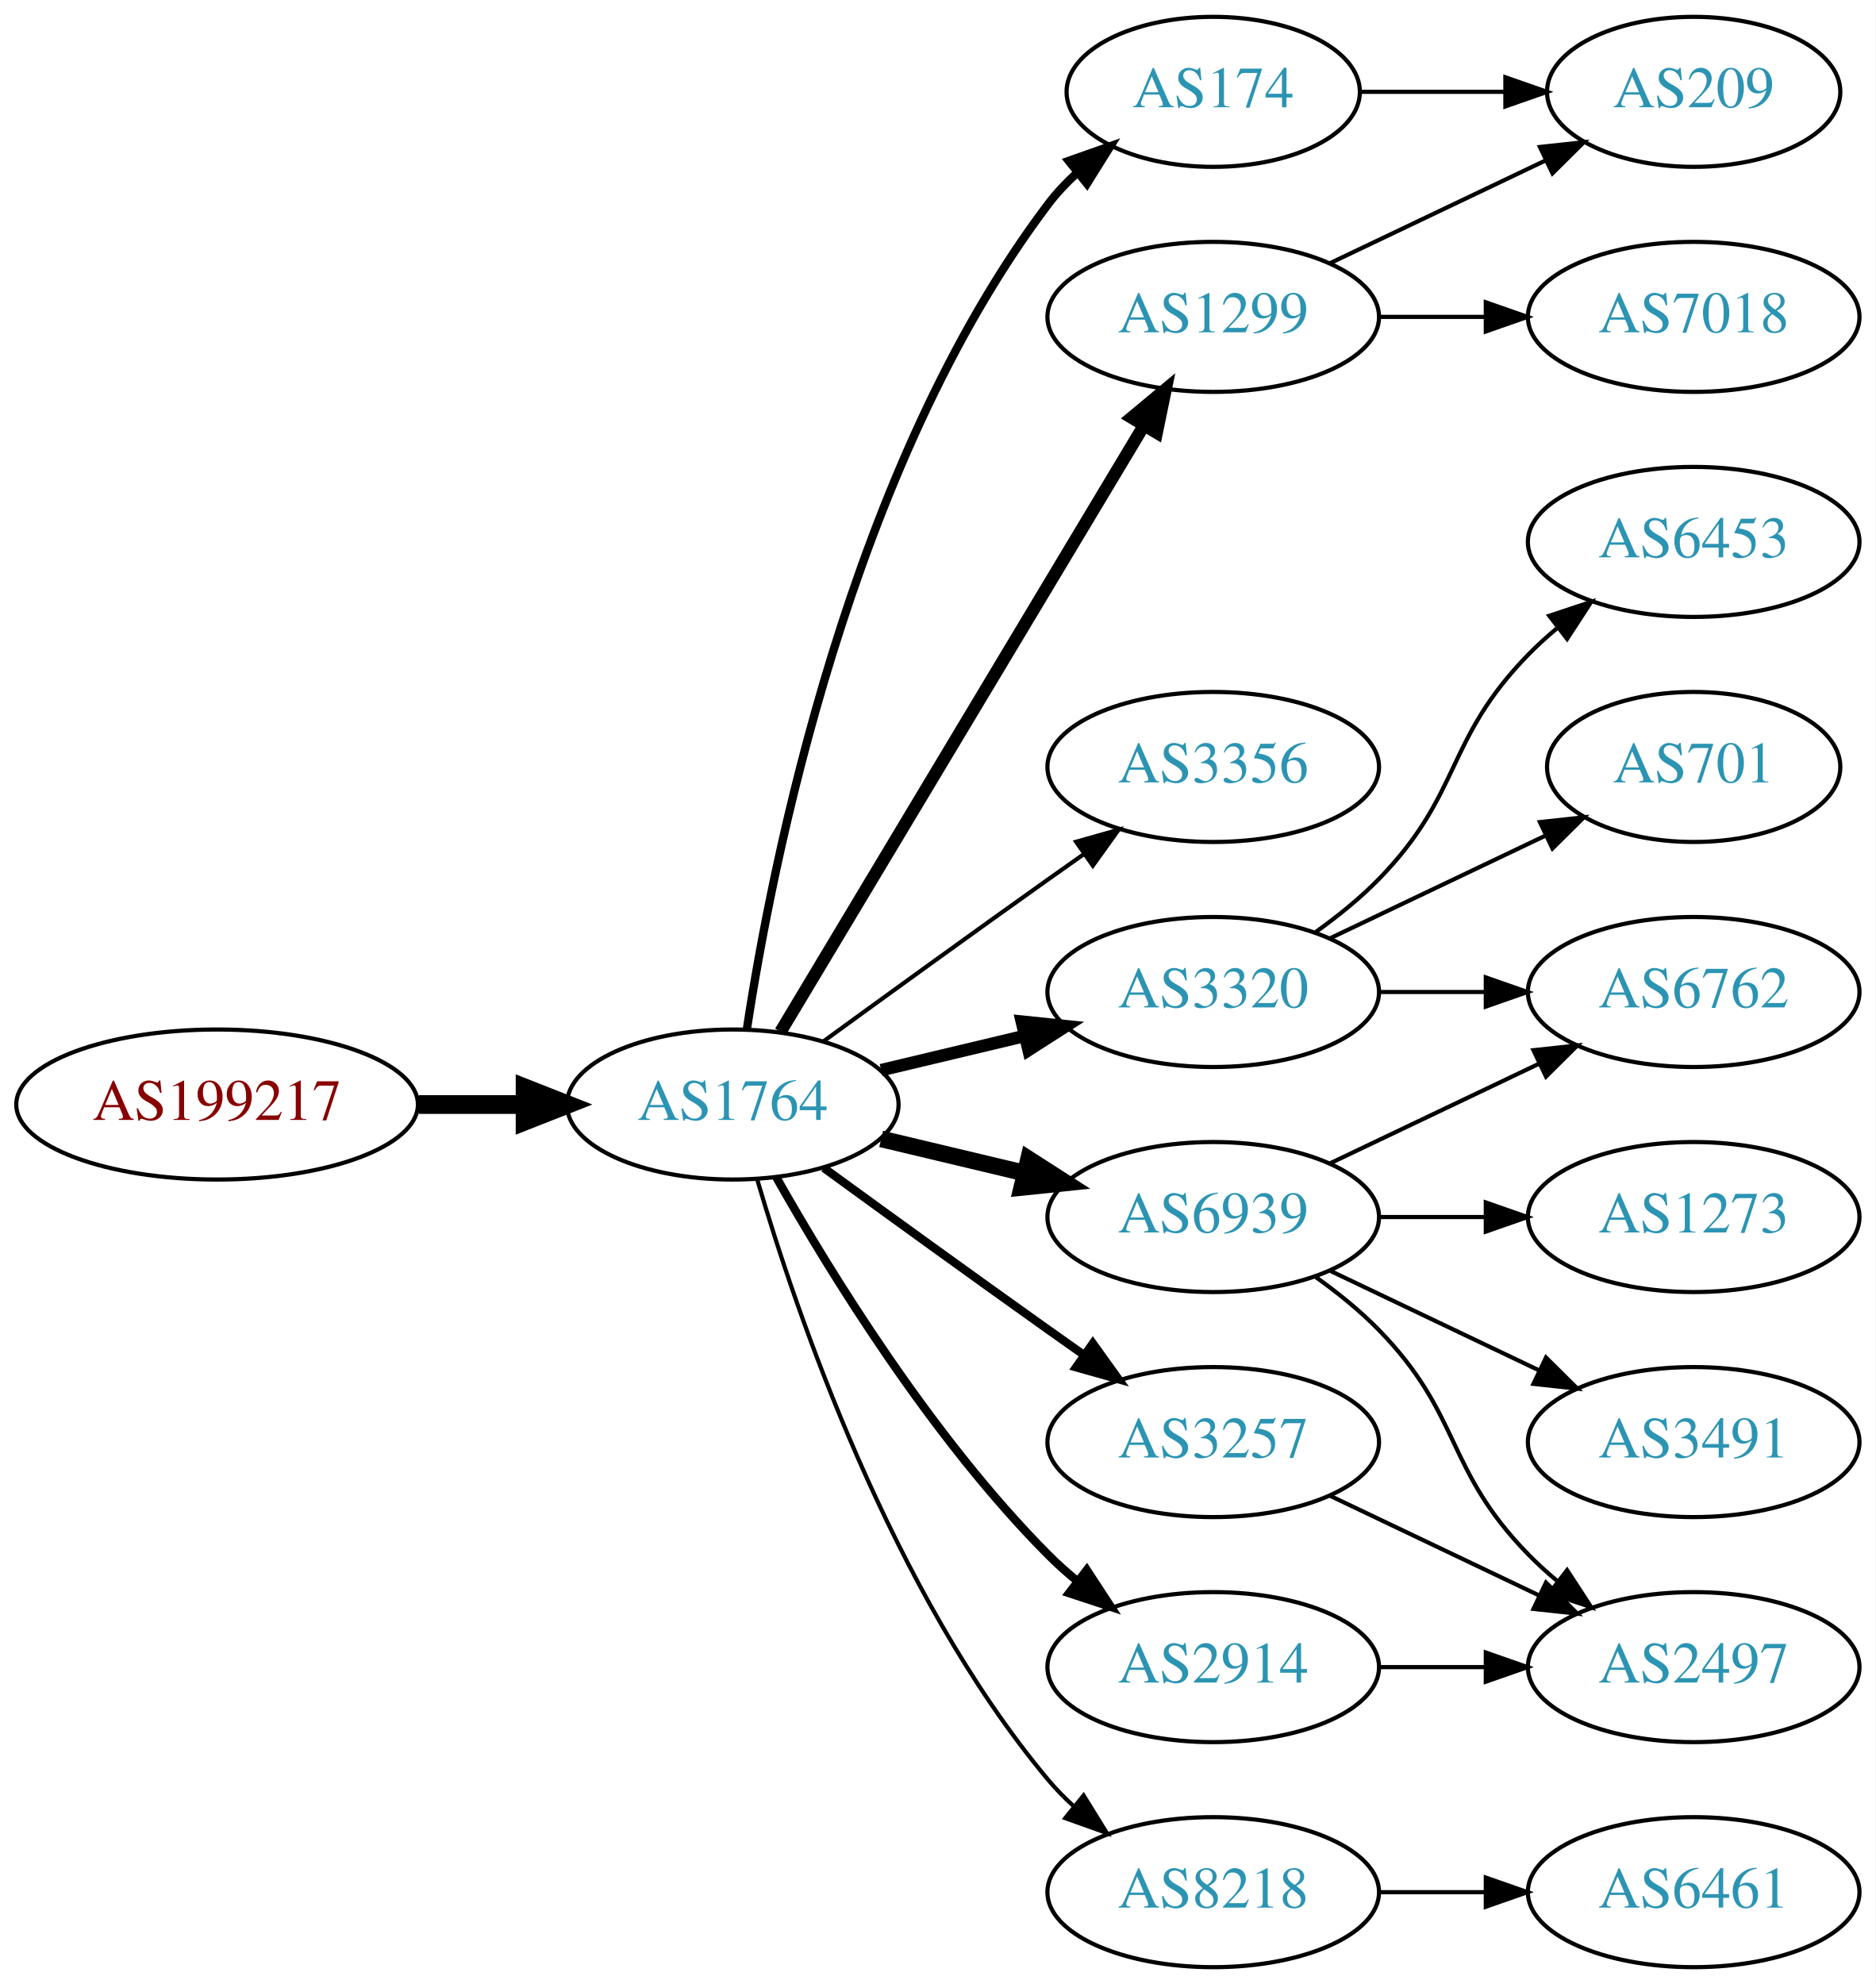
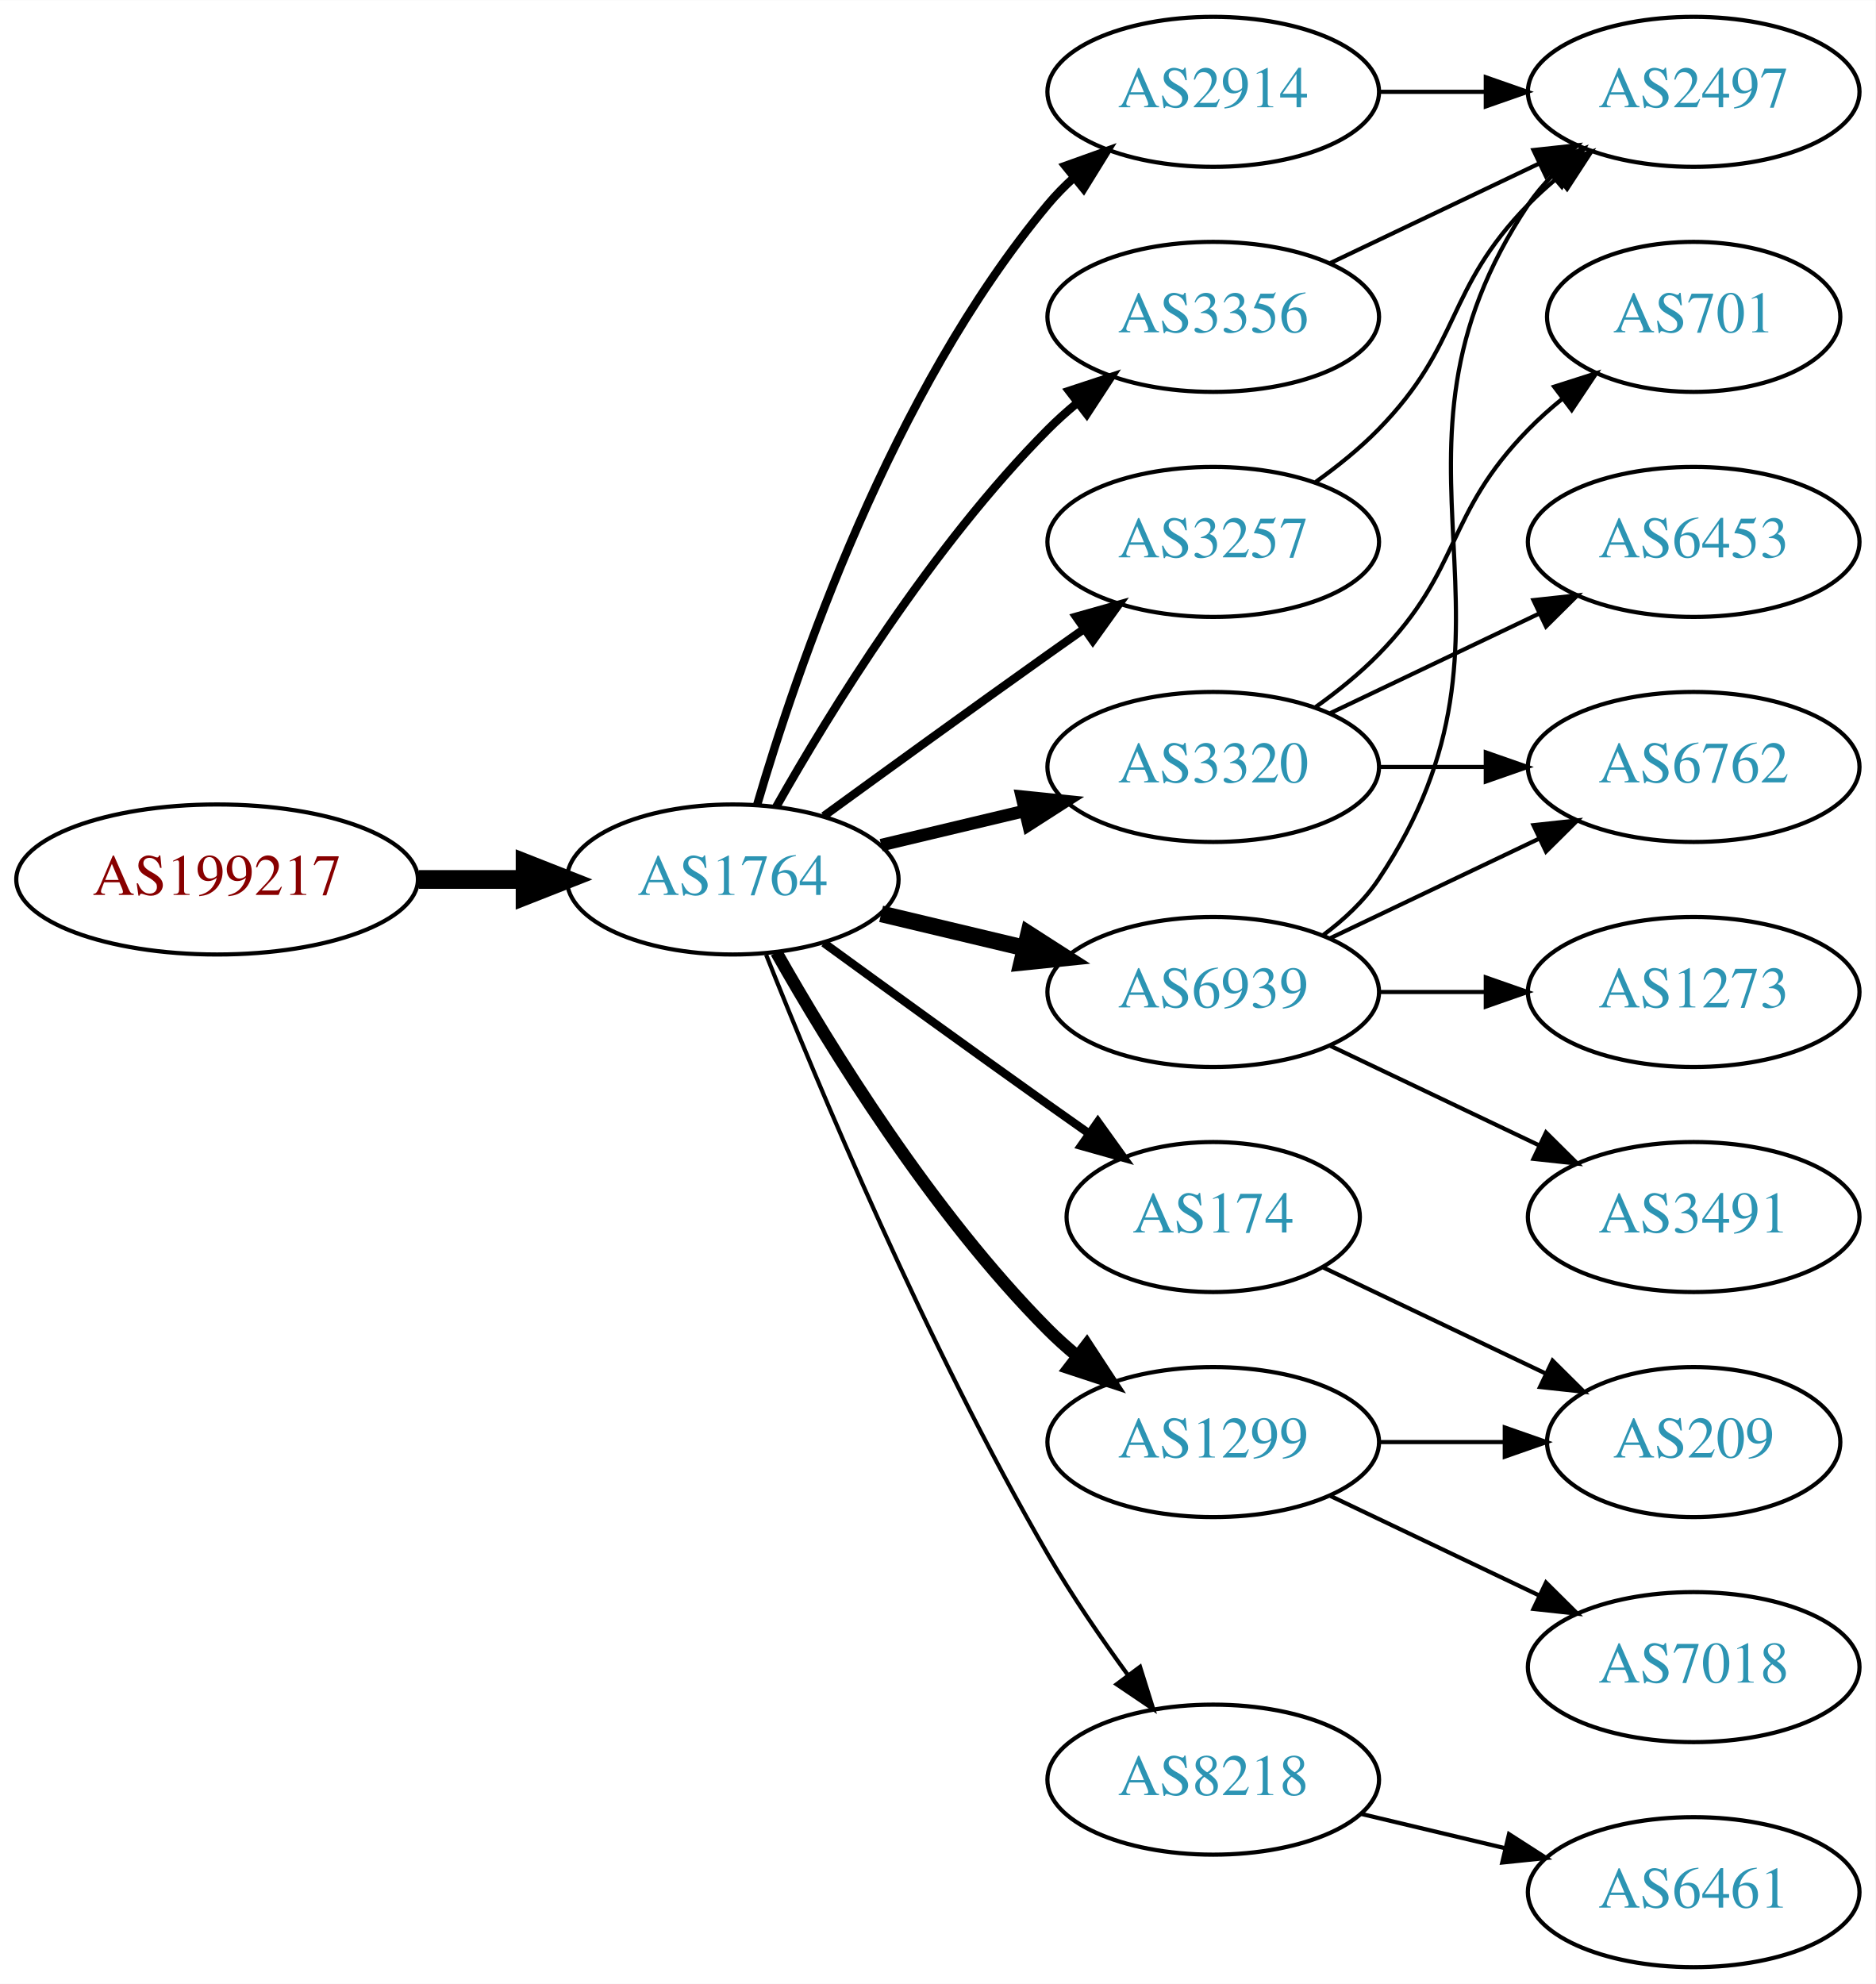
<svg xmlns="http://www.w3.org/2000/svg" xmlns:xlink="http://www.w3.org/1999/xlink" width="450pt" height="476pt" viewBox="0.00 0.00 450.07 476.00">
  <g id="graph0" class="graph" transform="scale(1 1) rotate(0) translate(4 472)">
    <polygon fill="white" stroke="none" points="-4,4 -4,-472 446.07,-472 446.07,4 -4,4" />
    <g id="node1" class="node">
      <g id="a_node1">
        <a xlink:href="/asn/199217" xlink:title="AS199217 ~ IKARUS Security Software GmbH [AT]">
-           <ellipse fill="#ffffff" stroke="black" cx="48.096" cy="-207" rx="48.192" ry="18" />
-           <text text-anchor="middle" x="48.096" y="-203.3" font-family="Times,serif" font-size="14.00" fill="#880000">AS199217</text>
+           <ellipse fill="#ffffff" stroke="black" cx="48.096" cy="-261" rx="48.192" ry="18" />
+           <text text-anchor="middle" x="48.096" y="-257.3" font-family="Times,serif" font-size="14.00" fill="#880000">AS199217</text>
        </a>
      </g>
    </g>
    <g id="node2" class="node">
      <g id="a_node2">
        <a xlink:href="/asn/1764" xlink:title="AS1764 ~ NEXTLAYER-AS [AT]">
-           <ellipse fill="#ffffff" stroke="black" cx="171.838" cy="-207" rx="39.794" ry="18" />
-           <text text-anchor="middle" x="171.838" y="-203.3" font-family="Times,serif" font-size="14.00" fill="#2c94b3">AS1764</text>
+           <ellipse fill="#ffffff" stroke="black" cx="171.838" cy="-261" rx="39.794" ry="18" />
+           <text text-anchor="middle" x="171.838" y="-257.3" font-family="Times,serif" font-size="14.00" fill="#2c94b3">AS1764</text>
        </a>
      </g>
    </g>
    <g id="edge1" class="edge">
-       <path fill="none" stroke="black" stroke-width="4.5" d="M96.513,-207C104.867,-207 113.577,-207 121.969,-207" />
-       <polygon fill="black" stroke="black" stroke-width="4.5" points="122.004,-210.938 132.004,-207 122.004,-203.063 122.004,-210.938" />
+       <path fill="none" stroke="black" stroke-width="4.5" d="M96.513,-261C104.867,-261 113.577,-261 121.969,-261" />
+       <polygon fill="black" stroke="black" stroke-width="4.5" points="122.004,-264.938 132.004,-261 122.004,-257.063 122.004,-264.938" />
    </g>
    <g id="node3" class="node">
      <g id="a_node3">
-         <a xlink:href="/asn/1299" xlink:title="AS1299 ~ Telia Carrier [EU]">
-           <ellipse fill="#ffffff" stroke="black" cx="287.131" cy="-396" rx="39.794" ry="18" />
-           <text text-anchor="middle" x="287.131" y="-392.3" font-family="Times,serif" font-size="14.00" fill="#2c94b3">AS1299</text>
+         <a xlink:href="/asn/2914" xlink:title="AS2914 ~ NTT America, Inc. [US]">
+           <ellipse fill="#ffffff" stroke="black" cx="287.131" cy="-450" rx="39.794" ry="18" />
+           <text text-anchor="middle" x="287.131" y="-446.3" font-family="Times,serif" font-size="14.00" fill="#2c94b3">AS2914</text>
        </a>
      </g>
    </g>
    <g id="edge2" class="edge">
-       <path fill="none" stroke="black" stroke-width="3" d="M183.293,-224.442C203.274,-257.775 246.98,-330.686 270.465,-369.866" />
-       <polygon fill="black" stroke="black" stroke-width="3" points="267.558,-371.823 275.701,-378.6 273.561,-368.224 267.558,-371.823" />
+       <path fill="none" stroke="black" stroke-width="2" d="M177.712,-279.002C187.026,-310.844 209.843,-377.981 247.484,-423 249.355,-425.237 251.453,-427.374 253.679,-429.396" />
+       <polygon fill="black" stroke="black" stroke-width="2" points="251.623,-432.234 261.598,-435.804 256.026,-426.793 251.623,-432.234" />
    </g>
    <g id="node4" class="node">
      <g id="a_node4">
-         <a xlink:href="/asn/3356" xlink:title="AS3356 ~ Level 3 Parent, LLC [US]">
+         <a xlink:href="/asn/3320" xlink:title="AS3320 ~ DTAG [DE]">
          <ellipse fill="#ffffff" stroke="black" cx="287.131" cy="-288" rx="39.794" ry="18" />
-           <text text-anchor="middle" x="287.131" y="-284.3" font-family="Times,serif" font-size="14.00" fill="#2c94b3">AS3356</text>
+           <text text-anchor="middle" x="287.131" y="-284.3" font-family="Times,serif" font-size="14.00" fill="#2c94b3">AS3320</text>
        </a>
      </g>
    </g>
    <g id="edge3" class="edge">
-       <path fill="none" stroke="black" d="M193.686,-222.222C208.62,-233.091 229.234,-248.025 247.484,-261 250.305,-263.005 253.248,-265.085 256.196,-267.159" />
-       <polygon fill="black" stroke="black" points="254.223,-270.05 264.421,-272.926 258.242,-264.319 254.223,-270.05" />
+       <path fill="none" stroke="black" stroke-width="3" d="M207.445,-269.248C218.316,-271.838 230.471,-274.735 241.913,-277.462" />
+       <polygon fill="black" stroke="black" stroke-width="3" points="241.197,-280.889 251.736,-279.803 242.819,-274.08 241.197,-280.889" />
    </g>
    <g id="node5" class="node">
      <g id="a_node5">
-         <a xlink:href="/asn/6939" xlink:title="AS6939 ~ Hurricane Electric LLC [US]">
-           <ellipse fill="#ffffff" stroke="black" cx="287.131" cy="-180" rx="39.794" ry="18" />
-           <text text-anchor="middle" x="287.131" y="-176.3" font-family="Times,serif" font-size="14.00" fill="#2c94b3">AS6939</text>
+         <a xlink:href="/asn/174" xlink:title="AS174 ~ Cogent Communications [US]">
+           <ellipse fill="#ffffff" stroke="black" cx="287.131" cy="-180" rx="35.194" ry="18" />
+           <text text-anchor="middle" x="287.131" y="-176.3" font-family="Times,serif" font-size="14.00" fill="#2c94b3">AS174</text>
        </a>
      </g>
    </g>
    <g id="edge4" class="edge">
-       <path fill="none" stroke="black" stroke-width="4" d="M207.445,-198.752C218.316,-196.162 230.471,-193.265 241.913,-190.538" />
-       <polygon fill="black" stroke="black" stroke-width="4" points="242.819,-193.92 251.736,-188.197 241.197,-187.111 242.819,-193.92" />
+       <path fill="none" stroke="black" stroke-width="2" d="M193.686,-245.778C208.62,-234.909 229.234,-219.975 247.484,-207 250.695,-204.718 254.064,-202.339 257.418,-199.982" />
+       <polygon fill="black" stroke="black" stroke-width="2" points="259.447,-202.834 265.629,-194.23 255.43,-197.101 259.447,-202.834" />
    </g>
    <g id="node6" class="node">
      <g id="a_node6">
-         <a xlink:href="/asn/174" xlink:title="AS174 ~ Cogent Communications [US]">
-           <ellipse fill="#ffffff" stroke="black" cx="287.131" cy="-450" rx="35.194" ry="18" />
-           <text text-anchor="middle" x="287.131" y="-446.3" font-family="Times,serif" font-size="14.00" fill="#2c94b3">AS174</text>
+         <a xlink:href="/asn/1299" xlink:title="AS1299 ~ Telia Carrier [EU]">
+           <ellipse fill="#ffffff" stroke="black" cx="287.131" cy="-126" rx="39.794" ry="18" />
+           <text text-anchor="middle" x="287.131" y="-122.3" font-family="Times,serif" font-size="14.00" fill="#2c94b3">AS1299</text>
        </a>
      </g>
    </g>
    <g id="edge5" class="edge">
-       <path fill="none" stroke="black" stroke-width="2" d="M175.215,-224.986C181.188,-264.422 199.899,-359.995 247.484,-423 249.507,-425.678 251.873,-428.19 254.42,-430.522" />
-       <polygon fill="black" stroke="black" stroke-width="2" points="252.455,-433.432 262.446,-436.958 256.834,-427.972 252.455,-433.432" />
+       <path fill="none" stroke="black" stroke-width="3" d="M182.298,-243.51C195.08,-220.904 219.512,-181.114 247.484,-153 249.595,-150.879 251.891,-148.812 254.277,-146.829" />
+       <polygon fill="black" stroke="black" stroke-width="3" points="256.792,-149.31 262.592,-140.444 252.529,-143.758 256.792,-149.31" />
    </g>
    <g id="node7" class="node">
      <g id="a_node7">
-         <a xlink:href="/asn/8218" xlink:title="AS8218 ~ legacy Neotelecoms [FR]">
-           <ellipse fill="#ffffff" stroke="black" cx="287.131" cy="-18" rx="39.794" ry="18" />
-           <text text-anchor="middle" x="287.131" y="-14.3" font-family="Times,serif" font-size="14.00" fill="#2c94b3">AS8218</text>
+         <a xlink:href="/asn/3356" xlink:title="AS3356 ~ Level 3 Parent, LLC [US]">
+           <ellipse fill="#ffffff" stroke="black" cx="287.131" cy="-396" rx="39.794" ry="18" />
+           <text text-anchor="middle" x="287.131" y="-392.3" font-family="Times,serif" font-size="14.00" fill="#2c94b3">AS3356</text>
        </a>
      </g>
    </g>
    <g id="edge6" class="edge">
-       <path fill="none" stroke="black" d="M177.712,-188.998C187.026,-157.156 209.843,-90.019 247.484,-45 249.355,-42.763 251.453,-40.626 253.679,-38.604" />
-       <polygon fill="black" stroke="black" points="256.026,-41.208 261.598,-32.196 251.623,-35.766 256.026,-41.208" />
+       <path fill="none" stroke="black" stroke-width="2" d="M182.298,-278.49C195.08,-301.096 219.512,-340.886 247.484,-369 249.595,-371.121 251.891,-373.188 254.277,-375.171" />
+       <polygon fill="black" stroke="black" stroke-width="2" points="252.529,-378.242 262.592,-381.556 256.792,-372.69 252.529,-378.242" />
    </g>
    <g id="node8" class="node">
      <g id="a_node8">
        <a xlink:href="/asn/3257" xlink:title="AS3257 ~ GTT [DE]">
-           <ellipse fill="#ffffff" stroke="black" cx="287.131" cy="-126" rx="39.794" ry="18" />
-           <text text-anchor="middle" x="287.131" y="-122.3" font-family="Times,serif" font-size="14.00" fill="#2c94b3">AS3257</text>
+           <ellipse fill="#ffffff" stroke="black" cx="287.131" cy="-342" rx="39.794" ry="18" />
+           <text text-anchor="middle" x="287.131" y="-338.3" font-family="Times,serif" font-size="14.00" fill="#2c94b3">AS3257</text>
        </a>
      </g>
    </g>
    <g id="edge7" class="edge">
-       <path fill="none" stroke="black" stroke-width="2" d="M193.686,-191.778C208.62,-180.909 229.234,-165.975 247.484,-153 250.305,-150.995 253.248,-148.915 256.196,-146.841" />
-       <polygon fill="black" stroke="black" stroke-width="2" points="258.242,-149.681 264.421,-141.074 254.223,-143.95 258.242,-149.681" />
+       <path fill="none" stroke="black" stroke-width="2" d="M193.686,-276.222C208.62,-287.091 229.234,-302.025 247.484,-315 250.305,-317.005 253.248,-319.085 256.196,-321.159" />
+       <polygon fill="black" stroke="black" stroke-width="2" points="254.223,-324.05 264.421,-326.926 258.242,-318.319 254.223,-324.05" />
    </g>
    <g id="node9" class="node">
      <g id="a_node9">
-         <a xlink:href="/asn/3320" xlink:title="AS3320 ~ DTAG [DE]">
-           <ellipse fill="#ffffff" stroke="black" cx="287.131" cy="-234" rx="39.794" ry="18" />
-           <text text-anchor="middle" x="287.131" y="-230.3" font-family="Times,serif" font-size="14.00" fill="#2c94b3">AS3320</text>
+         <a xlink:href="/asn/8218" xlink:title="AS8218 ~ legacy Neotelecoms [FR]">
+           <ellipse fill="#ffffff" stroke="black" cx="287.131" cy="-45" rx="39.794" ry="18" />
+           <text text-anchor="middle" x="287.131" y="-41.3" font-family="Times,serif" font-size="14.00" fill="#2c94b3">AS8218</text>
        </a>
      </g>
    </g>
    <g id="edge8" class="edge">
-       <path fill="none" stroke="black" stroke-width="3" d="M207.445,-215.248C218.316,-217.838 230.471,-220.735 241.913,-223.462" />
-       <polygon fill="black" stroke="black" stroke-width="3" points="241.197,-226.889 251.736,-225.803 242.819,-220.08 241.197,-226.889" />
+       <path fill="none" stroke="black" d="M179.841,-242.949C191.968,-212.43 218.386,-149.067 247.484,-99 253.191,-89.181 260.229,-78.922 266.728,-70.016" />
+       <polygon fill="black" stroke="black" points="269.569,-72.061 272.734,-61.95 263.954,-67.881 269.569,-72.061" />
    </g>
    <g id="node10" class="node">
      <g id="a_node10">
-         <a xlink:href="/asn/2914" xlink:title="AS2914 ~ NTT America, Inc. [US]">
-           <ellipse fill="#ffffff" stroke="black" cx="287.131" cy="-72" rx="39.794" ry="18" />
-           <text text-anchor="middle" x="287.131" y="-68.3" font-family="Times,serif" font-size="14.00" fill="#2c94b3">AS2914</text>
+         <a xlink:href="/asn/6939" xlink:title="AS6939 ~ Hurricane Electric LLC [US]">
+           <ellipse fill="#ffffff" stroke="black" cx="287.131" cy="-234" rx="39.794" ry="18" />
+           <text text-anchor="middle" x="287.131" y="-230.3" font-family="Times,serif" font-size="14.00" fill="#2c94b3">AS6939</text>
        </a>
      </g>
    </g>
    <g id="edge9" class="edge">
-       <path fill="none" stroke="black" stroke-width="2" d="M182.298,-189.51C195.08,-166.904 219.512,-127.114 247.484,-99 249.595,-96.879 251.891,-94.812 254.277,-92.829" />
-       <polygon fill="black" stroke="black" stroke-width="2" points="256.792,-95.31 262.592,-86.444 252.529,-89.758 256.792,-95.31" />
+       <path fill="none" stroke="black" stroke-width="4" d="M207.445,-252.752C218.316,-250.162 230.471,-247.265 241.913,-244.538" />
+       <polygon fill="black" stroke="black" stroke-width="4" points="242.819,-247.92 251.736,-242.197 241.197,-241.111 242.819,-247.92" />
+     </g>
+     <g id="node15" class="node">
+       <g id="a_node15">
+         <a xlink:href="/asn/2497" xlink:title="AS2497 ~ Internet Initiative Japan Inc. [JP]">
+           <ellipse fill="#ffffff" stroke="black" cx="402.424" cy="-450" rx="39.794" ry="18" />
+           <text text-anchor="middle" x="402.424" y="-446.3" font-family="Times,serif" font-size="14.00" fill="#2c94b3">AS2497</text>
+         </a>
+       </g>
+     </g>
+     <g id="edge17" class="edge">
+       <path fill="none" stroke="black" d="M326.803,-450C335.006,-450 343.77,-450 352.302,-450" />
+       <polygon fill="black" stroke="black" points="352.541,-453.5 362.541,-450 352.541,-446.5 352.541,-453.5" />
    </g>
    <g id="node11" class="node">
      <g id="a_node11">
-         <a xlink:href="/asn/209" xlink:title="AS209 ~ CenturyLink Communications, LLC [US]">
-           <ellipse fill="#ffffff" stroke="black" cx="402.424" cy="-450" rx="35.194" ry="18" />
-           <text text-anchor="middle" x="402.424" y="-446.3" font-family="Times,serif" font-size="14.00" fill="#2c94b3">AS209</text>
+         <a xlink:href="/asn/6453" xlink:title="AS6453 ~ TATA COMMUNICATIONS (AMERICA) INC [US]">
+           <ellipse fill="#ffffff" stroke="black" cx="402.424" cy="-342" rx="39.794" ry="18" />
+           <text text-anchor="middle" x="402.424" y="-338.3" font-family="Times,serif" font-size="14.00" fill="#2c94b3">AS6453</text>
        </a>
      </g>
    </g>
    <g id="edge10" class="edge">
-       <path fill="none" stroke="black" d="M315.267,-408.934C330.699,-416.29 350.185,-425.577 366.72,-433.459" />
-       <polygon fill="black" stroke="black" points="365.529,-436.768 376.062,-437.911 368.54,-430.449 365.529,-436.768" />
+       <path fill="none" stroke="black" d="M315.267,-300.934C330.261,-308.081 349.082,-317.052 365.306,-324.785" />
+       <polygon fill="black" stroke="black" points="363.976,-328.028 374.509,-329.171 366.988,-321.709 363.976,-328.028" />
    </g>
    <g id="node12" class="node">
      <g id="a_node12">
-         <a xlink:href="/asn/7018" xlink:title="AS7018 ~ AT&amp;T Services, Inc. [US]">
-           <ellipse fill="#ffffff" stroke="black" cx="402.424" cy="-396" rx="39.794" ry="18" />
-           <text text-anchor="middle" x="402.424" y="-392.3" font-family="Times,serif" font-size="14.00" fill="#2c94b3">AS7018</text>
+         <a xlink:href="/asn/6762" xlink:title="AS6762 ~ TELECOM ITALIA SPARKLE S.p.A. [IT]">
+           <ellipse fill="#ffffff" stroke="black" cx="402.424" cy="-288" rx="39.794" ry="18" />
+           <text text-anchor="middle" x="402.424" y="-284.3" font-family="Times,serif" font-size="14.00" fill="#2c94b3">AS6762</text>
        </a>
      </g>
    </g>
    <g id="edge11" class="edge">
-       <path fill="none" stroke="black" d="M326.803,-396C335.006,-396 343.77,-396 352.302,-396" />
-       <polygon fill="black" stroke="black" points="352.541,-399.5 362.541,-396 352.541,-392.5 352.541,-399.5" />
+       <path fill="none" stroke="black" d="M326.803,-288C335.006,-288 343.77,-288 352.302,-288" />
+       <polygon fill="black" stroke="black" points="352.541,-291.5 362.541,-288 352.541,-284.5 352.541,-291.5" />
    </g>
    <g id="node13" class="node">
      <g id="a_node13">
-         <a xlink:href="/asn/1273" xlink:title="AS1273 ~ Vodafone Group PLC [EU]">
-           <ellipse fill="#ffffff" stroke="black" cx="402.424" cy="-180" rx="39.794" ry="18" />
-           <text text-anchor="middle" x="402.424" y="-176.3" font-family="Times,serif" font-size="14.00" fill="#2c94b3">AS1273</text>
+         <a xlink:href="/asn/701" xlink:title="AS701 ~ UUNET [US]">
+           <ellipse fill="#ffffff" stroke="black" cx="402.424" cy="-396" rx="35.194" ry="18" />
+           <text text-anchor="middle" x="402.424" y="-392.3" font-family="Times,serif" font-size="14.00" fill="#2c94b3">AS701</text>
        </a>
      </g>
    </g>
    <g id="edge12" class="edge">
-       <path fill="none" stroke="black" d="M326.803,-180C335.006,-180 343.77,-180 352.302,-180" />
-       <polygon fill="black" stroke="black" points="352.541,-183.5 362.541,-180 352.541,-176.5 352.541,-183.5" />
+       <path fill="none" stroke="black" d="M311.725,-302.389C316.981,-306.148 322.313,-310.437 326.777,-315 346.95,-335.617 342.605,-348.383 362.777,-369 365.257,-371.534 368.003,-373.983 370.856,-376.304" />
+       <polygon fill="black" stroke="black" points="368.947,-379.248 379.041,-382.468 373.158,-373.657 368.947,-379.248" />
    </g>
    <g id="node14" class="node">
      <g id="a_node14">
-         <a xlink:href="/asn/6762" xlink:title="AS6762 ~ TELECOM ITALIA SPARKLE S.p.A. [IT]">
-           <ellipse fill="#ffffff" stroke="black" cx="402.424" cy="-234" rx="39.794" ry="18" />
-           <text text-anchor="middle" x="402.424" y="-230.3" font-family="Times,serif" font-size="14.00" fill="#2c94b3">AS6762</text>
+         <a xlink:href="/asn/209" xlink:title="AS209 ~ CenturyLink Communications, LLC [US]">
+           <ellipse fill="#ffffff" stroke="black" cx="402.424" cy="-126" rx="35.194" ry="18" />
+           <text text-anchor="middle" x="402.424" y="-122.3" font-family="Times,serif" font-size="14.00" fill="#2c94b3">AS209</text>
        </a>
      </g>
    </g>
    <g id="edge13" class="edge">
-       <path fill="none" stroke="black" d="M315.267,-192.934C330.261,-200.081 349.082,-209.052 365.306,-216.785" />
-       <polygon fill="black" stroke="black" points="363.976,-220.028 374.509,-221.171 366.988,-213.709 363.976,-220.028" />
-     </g>
-     <g id="node15" class="node">
-       <g id="a_node15">
-         <a xlink:href="/asn/3491" xlink:title="AS3491 ~ PCCW Global, Inc. [US]">
-           <ellipse fill="#ffffff" stroke="black" cx="402.424" cy="-126" rx="39.794" ry="18" />
-           <text text-anchor="middle" x="402.424" y="-122.3" font-family="Times,serif" font-size="14.00" fill="#2c94b3">AS3491</text>
-         </a>
-       </g>
+       <path fill="none" stroke="black" d="M313.556,-167.881C329.299,-160.378 349.721,-150.644 366.914,-142.449" />
+       <polygon fill="black" stroke="black" points="368.562,-145.54 376.084,-138.078 365.551,-139.221 368.562,-145.54" />
+     </g>
+     <g id="edge19" class="edge">
+       <path fill="none" stroke="black" d="M326.803,-126C336.508,-126 346.999,-126 356.962,-126" />
+       <polygon fill="black" stroke="black" points="357.098,-129.5 367.098,-126 357.098,-122.5 357.098,-129.5" />
+     </g>
+     <g id="node17" class="node">
+       <g id="a_node17">
+         <a xlink:href="/asn/7018" xlink:title="AS7018 ~ AT&amp;T Services, Inc. [US]">
+           <ellipse fill="#ffffff" stroke="black" cx="402.424" cy="-72" rx="39.794" ry="18" />
+           <text text-anchor="middle" x="402.424" y="-68.3" font-family="Times,serif" font-size="14.00" fill="#2c94b3">AS7018</text>
+         </a>
+       </g>
+     </g>
+     <g id="edge18" class="edge">
+       <path fill="none" stroke="black" d="M315.267,-113.066C330.261,-105.919 349.082,-96.948 365.306,-89.215" />
+       <polygon fill="black" stroke="black" points="366.988,-92.291 374.509,-84.829 363.976,-85.972 366.988,-92.291" />
    </g>
    <g id="edge14" class="edge">
-       <path fill="none" stroke="black" d="M315.267,-167.066C330.261,-159.919 349.082,-150.948 365.306,-143.215" />
-       <polygon fill="black" stroke="black" points="366.988,-146.291 374.509,-138.829 363.976,-139.972 366.988,-146.291" />
+       <path fill="none" stroke="black" d="M315.267,-408.934C330.261,-416.081 349.082,-425.052 365.306,-432.785" />
+       <polygon fill="black" stroke="black" points="363.976,-436.028 374.509,-437.171 366.988,-429.709 363.976,-436.028" />
+     </g>
+     <g id="edge15" class="edge">
+       <path fill="none" stroke="black" d="M311.725,-356.389C316.981,-360.148 322.313,-364.437 326.777,-369 346.95,-389.617 342.605,-402.383 362.777,-423 364.87,-425.139 367.154,-427.218 369.53,-429.21" />
+       <polygon fill="black" stroke="black" points="367.774,-432.275 377.83,-435.611 372.049,-426.732 367.774,-432.275" />
    </g>
    <g id="node16" class="node">
      <g id="a_node16">
-         <a xlink:href="/asn/2497" xlink:title="AS2497 ~ Internet Initiative Japan Inc. [JP]">
-           <ellipse fill="#ffffff" stroke="black" cx="402.424" cy="-72" rx="39.794" ry="18" />
-           <text text-anchor="middle" x="402.424" y="-68.3" font-family="Times,serif" font-size="14.00" fill="#2c94b3">AS2497</text>
-         </a>
-       </g>
-     </g>
-     <g id="edge15" class="edge">
-       <path fill="none" stroke="black" d="M311.725,-165.611C316.981,-161.852 322.313,-157.563 326.777,-153 346.95,-132.383 342.605,-119.617 362.777,-99 364.87,-96.861 367.154,-94.782 369.53,-92.79" />
-       <polygon fill="black" stroke="black" points="372.049,-95.268 377.83,-86.389 367.774,-89.725 372.049,-95.268" />
-     </g>
-     <g id="edge22" class="edge">
-       <path fill="none" stroke="black" d="M322.43,-450C333.3,-450 345.478,-450 356.955,-450" />
-       <polygon fill="black" stroke="black" points="357.241,-453.5 367.241,-450 357.241,-446.5 357.241,-453.5" />
-     </g>
-     <g id="node17" class="node">
-       <g id="a_node17">
        <a xlink:href="/asn/6461" xlink:title="AS6461 ~ Zayo Bandwidth [US]">
          <ellipse fill="#ffffff" stroke="black" cx="402.424" cy="-18" rx="39.794" ry="18" />
          <text text-anchor="middle" x="402.424" y="-14.3" font-family="Times,serif" font-size="14.00" fill="#2c94b3">AS6461</text>
        </a>
      </g>
    </g>
    <g id="edge16" class="edge">
-       <path fill="none" stroke="black" d="M326.803,-18C335.006,-18 343.77,-18 352.302,-18" />
-       <polygon fill="black" stroke="black" points="352.541,-21.5 362.541,-18 352.541,-14.5 352.541,-21.5" />
-     </g>
-     <g id="edge17" class="edge">
-       <path fill="none" stroke="black" d="M315.267,-113.066C330.261,-105.919 349.082,-96.948 365.306,-89.215" />
-       <polygon fill="black" stroke="black" points="366.988,-92.291 374.509,-84.829 363.976,-85.972 366.988,-92.291" />
-     </g>
-     <g id="edge19" class="edge">
+       <path fill="none" stroke="black" d="M322.738,-36.752C333.609,-34.162 345.764,-31.265 357.206,-28.538" />
+       <polygon fill="black" stroke="black" points="358.112,-31.92 367.029,-26.197 356.49,-25.111 358.112,-31.92" />
+     </g>
+     <g id="edge22" class="edge">
+       <path fill="none" stroke="black" d="M315.267,-246.934C330.261,-254.081 349.082,-263.052 365.306,-270.785" />
+       <polygon fill="black" stroke="black" points="363.976,-274.028 374.509,-275.171 366.988,-267.709 363.976,-274.028" />
+     </g>
+     <g id="edge21" class="edge">
+       <path fill="none" stroke="black" d="M313.45,-247.607C318.506,-251.351 323.318,-255.831 326.777,-261 367.802,-322.294 321.753,-361.706 362.777,-423 364.399,-425.423 366.318,-427.695 368.42,-429.81" />
+       <polygon fill="black" stroke="black" points="366.233,-432.546 376.105,-436.393 370.787,-427.229 366.233,-432.546" />
+     </g>
+     <g id="node18" class="node">
+       <g id="a_node18">
+         <a xlink:href="/asn/3491" xlink:title="AS3491 ~ PCCW Global, Inc. [US]">
+           <ellipse fill="#ffffff" stroke="black" cx="402.424" cy="-180" rx="39.794" ry="18" />
+           <text text-anchor="middle" x="402.424" y="-176.3" font-family="Times,serif" font-size="14.00" fill="#2c94b3">AS3491</text>
+         </a>
+       </g>
+     </g>
+     <g id="edge20" class="edge">
+       <path fill="none" stroke="black" d="M315.267,-221.066C330.261,-213.919 349.082,-204.948 365.306,-197.215" />
+       <polygon fill="black" stroke="black" points="366.988,-200.291 374.509,-192.829 363.976,-193.972 366.988,-200.291" />
+     </g>
+     <g id="node19" class="node">
+       <g id="a_node19">
+         <a xlink:href="/asn/1273" xlink:title="AS1273 ~ Vodafone Group PLC [EU]">
+           <ellipse fill="#ffffff" stroke="black" cx="402.424" cy="-234" rx="39.794" ry="18" />
+           <text text-anchor="middle" x="402.424" y="-230.3" font-family="Times,serif" font-size="14.00" fill="#2c94b3">AS1273</text>
+         </a>
+       </g>
+     </g>
+     <g id="edge23" class="edge">
      <path fill="none" stroke="black" d="M326.803,-234C335.006,-234 343.77,-234 352.302,-234" />
      <polygon fill="black" stroke="black" points="352.541,-237.5 362.541,-234 352.541,-230.5 352.541,-237.5" />
    </g>
-     <g id="node18" class="node">
-       <g id="a_node18">
-         <a xlink:href="/asn/6453" xlink:title="AS6453 ~ TATA COMMUNICATIONS (AMERICA) INC [US]">
-           <ellipse fill="#ffffff" stroke="black" cx="402.424" cy="-342" rx="39.794" ry="18" />
-           <text text-anchor="middle" x="402.424" y="-338.3" font-family="Times,serif" font-size="14.00" fill="#2c94b3">AS6453</text>
-         </a>
-       </g>
-     </g>
-     <g id="edge18" class="edge">
-       <path fill="none" stroke="black" d="M311.725,-248.389C316.981,-252.148 322.313,-256.437 326.777,-261 346.95,-281.617 342.605,-294.383 362.777,-315 364.87,-317.139 367.154,-319.218 369.53,-321.21" />
-       <polygon fill="black" stroke="black" points="367.774,-324.275 377.83,-327.611 372.049,-318.732 367.774,-324.275" />
-     </g>
-     <g id="node19" class="node">
-       <g id="a_node19">
-         <a xlink:href="/asn/701" xlink:title="AS701 ~ UUNET [US]">
-           <ellipse fill="#ffffff" stroke="black" cx="402.424" cy="-288" rx="35.194" ry="18" />
-           <text text-anchor="middle" x="402.424" y="-284.3" font-family="Times,serif" font-size="14.00" fill="#2c94b3">AS701</text>
-         </a>
-       </g>
-     </g>
-     <g id="edge20" class="edge">
-       <path fill="none" stroke="black" d="M315.267,-246.934C330.699,-254.29 350.185,-263.577 366.72,-271.459" />
-       <polygon fill="black" stroke="black" points="365.529,-274.768 376.062,-275.911 368.54,-268.449 365.529,-274.768" />
-     </g>
-     <g id="edge21" class="edge">
-       <path fill="none" stroke="black" d="M326.803,-72C335.006,-72 343.77,-72 352.302,-72" />
-       <polygon fill="black" stroke="black" points="352.541,-75.5 362.541,-72 352.541,-68.5 352.541,-75.5" />
-     </g>
  </g>
</svg>
